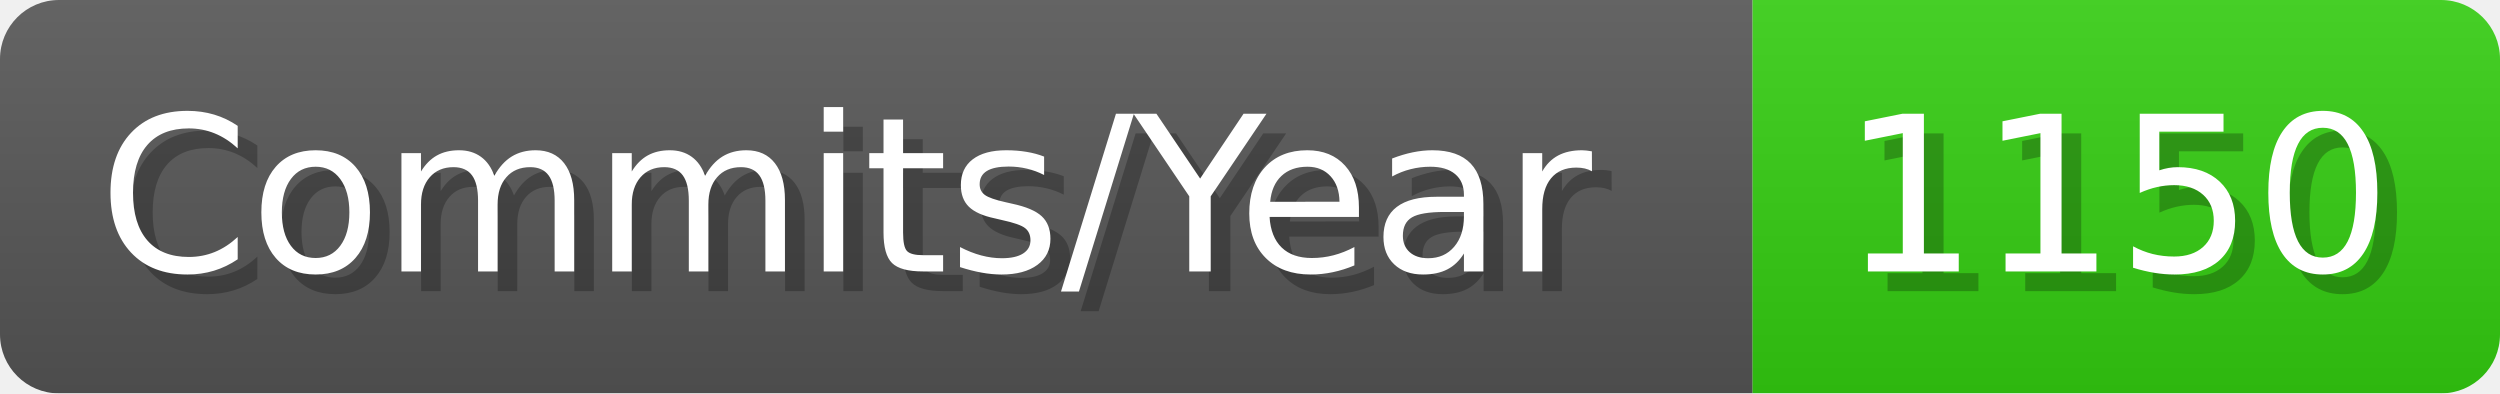
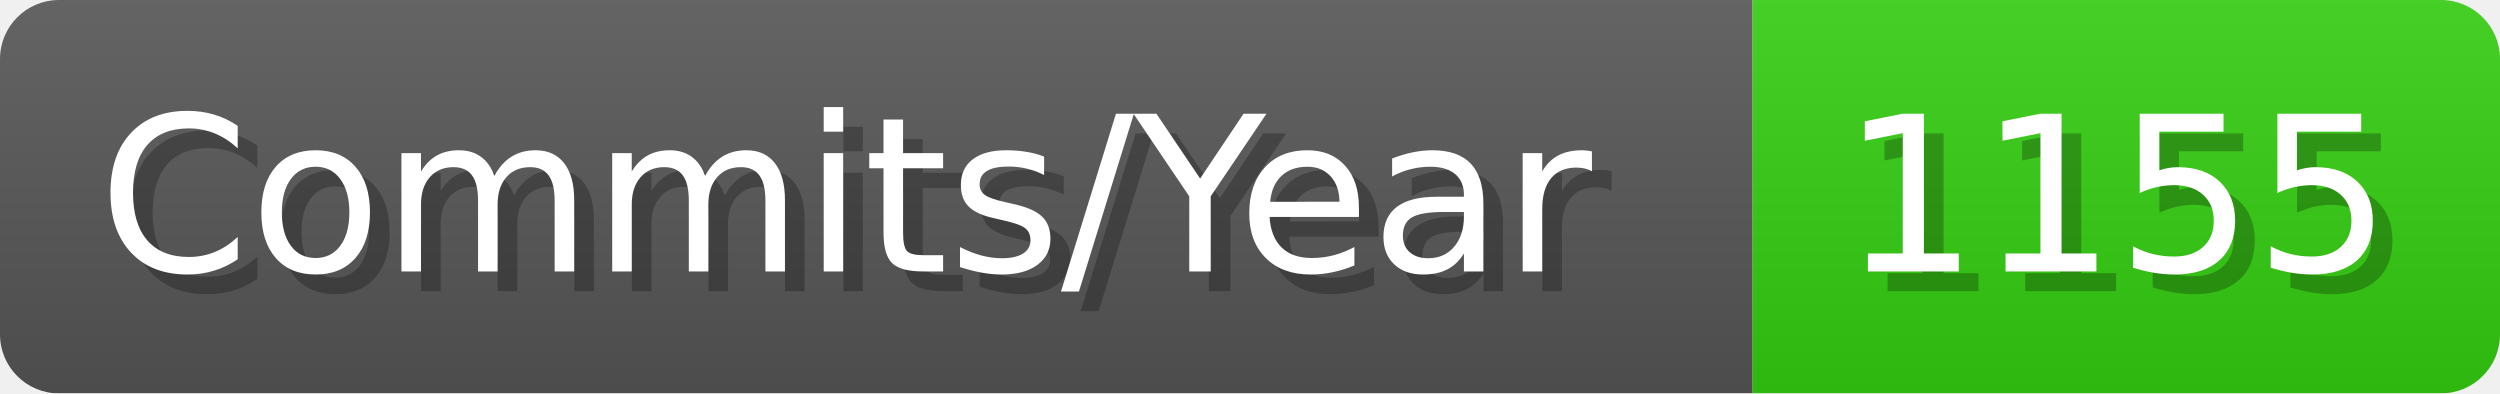
- <svg xmlns="http://www.w3.org/2000/svg" width="127.1" height="20" viewBox="0 0 1271 200" role="img" aria-label="Commits/Year: 1150">
+ <svg xmlns="http://www.w3.org/2000/svg" width="127.1" height="20" viewBox="0 0 1271 200" role="img" aria-label="Commits/Year: 1155">
  <linearGradient id="aUPdi" x2="0" y2="100%">
    <stop offset="0" stop-opacity=".1" stop-color="#EEE" />
    <stop offset="1" stop-opacity=".1" />
  </linearGradient>
  <mask id="WfAiQ">
    <rect width="1271" height="200" rx="30" fill="#FFF" />
  </mask>
  <g mask="url(#WfAiQ)">
    <rect width="891" height="200" fill="#555" />
    <rect width="380" height="200" fill="#3C1" x="891" />
    <rect width="1271" height="200" fill="url(#aUPdi)" />
  </g>
  <g aria-hidden="true" fill="#fff" text-anchor="start" font-family="Verdana,DejaVu Sans,sans-serif" font-size="110">
    <text x="60" y="148" textLength="791" fill="#000" opacity="0.25">Commits/Year</text>
    <text x="50" y="138" textLength="791">Commits/Year</text>
-     <text x="946" y="148" textLength="280" fill="#000" opacity="0.25">1150</text>
-     <text x="936" y="138" textLength="280">1150</text>
+     <text x="946" y="148" textLength="280" fill="#000" opacity="0.25">1155</text>
+     <text x="936" y="138" textLength="280">1155</text>
  </g>
</svg>
